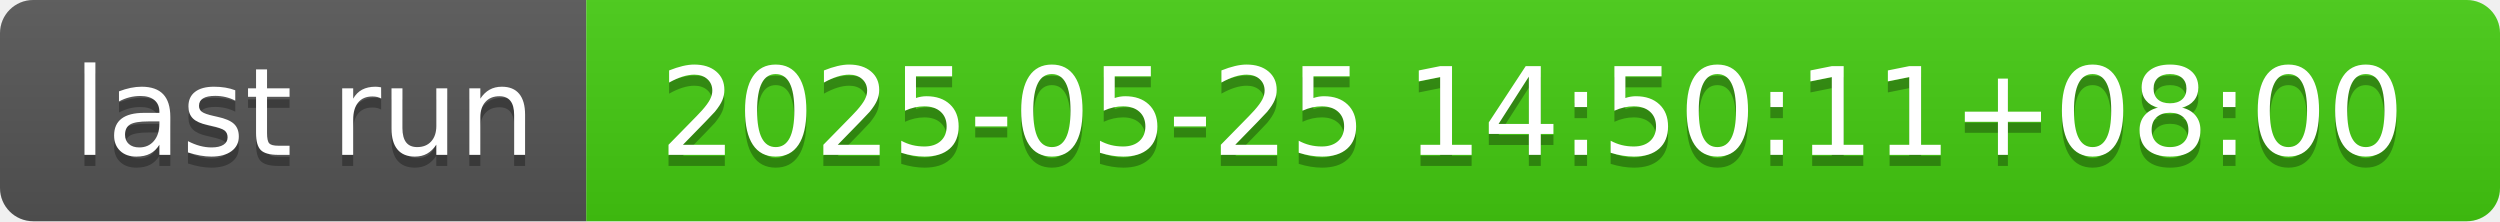
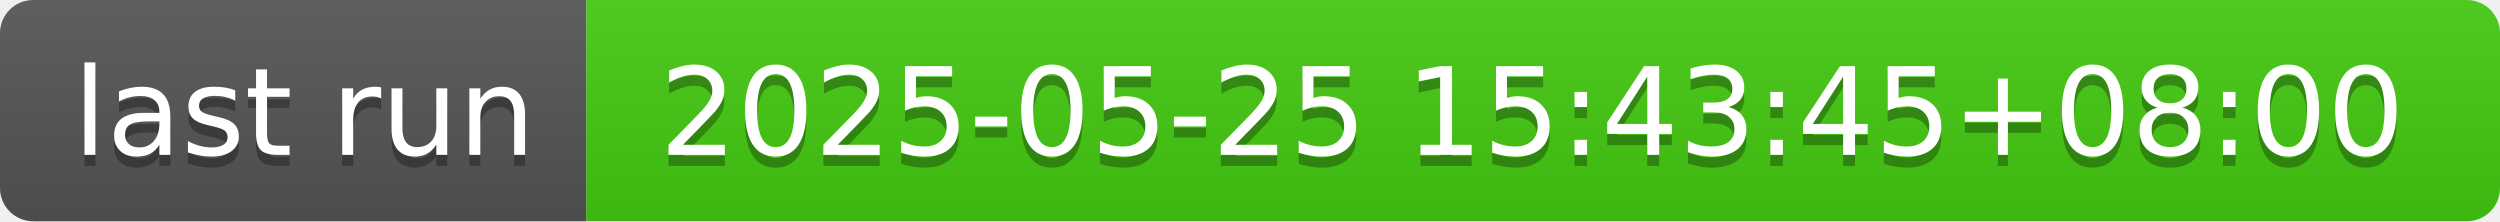
- <svg xmlns="http://www.w3.org/2000/svg" width="226" height="20" role="img" aria-label="last run: 2025-05-25 14:50:11+08:00">
+ <svg xmlns="http://www.w3.org/2000/svg" width="226" height="20" role="img" aria-label="last run: 2025-05-25 15:43:45+08:00">
  <linearGradient id="s" x2="0" y2="100%">
    <stop offset="0" stop-color="#bbb" stop-opacity=".1" />
    <stop offset="1" stop-opacity=".1" />
  </linearGradient>
  <clipPath id="r">
    <rect width="226" height="20" rx="3" fill="#fff" />
  </clipPath>
  <g clip-path="url(#r)">
    <rect width="53" height="20" fill="#555" />
    <rect x="53" width="173" height="20" fill="#4c1" />
    <rect width="226" height="20" fill="url(#s)" />
  </g>
  <g fill="#fff" text-anchor="middle" font-family="Verdana,Geneva,DejaVu Sans,sans-serif" text-rendering="geometricPrecision" font-size="110">
    <text aria-hidden="true" x="275" y="150" fill="#010101" fill-opacity=".3" transform="scale(.1)" textLength="430">last run</text>
    <text x="275" y="140" transform="scale(.1)" fill="#fff" textLength="430">last run</text>
-     <text aria-hidden="true" x="1385" y="150" fill="#010101" fill-opacity=".3" transform="scale(.1)" textLength="1630">2025-05-25 14:50:11+08:00</text>
-     <text x="1385" y="140" transform="scale(.1)" fill="#fff" textLength="1630">2025-05-25 14:50:11+08:00</text>
+     <text aria-hidden="true" x="1385" y="150" fill="#010101" fill-opacity=".3" transform="scale(.1)" textLength="1630">2025-05-25 15:43:45+08:00</text>
+     <text x="1385" y="140" transform="scale(.1)" fill="#fff" textLength="1630">2025-05-25 15:43:45+08:00</text>
  </g>
</svg>
